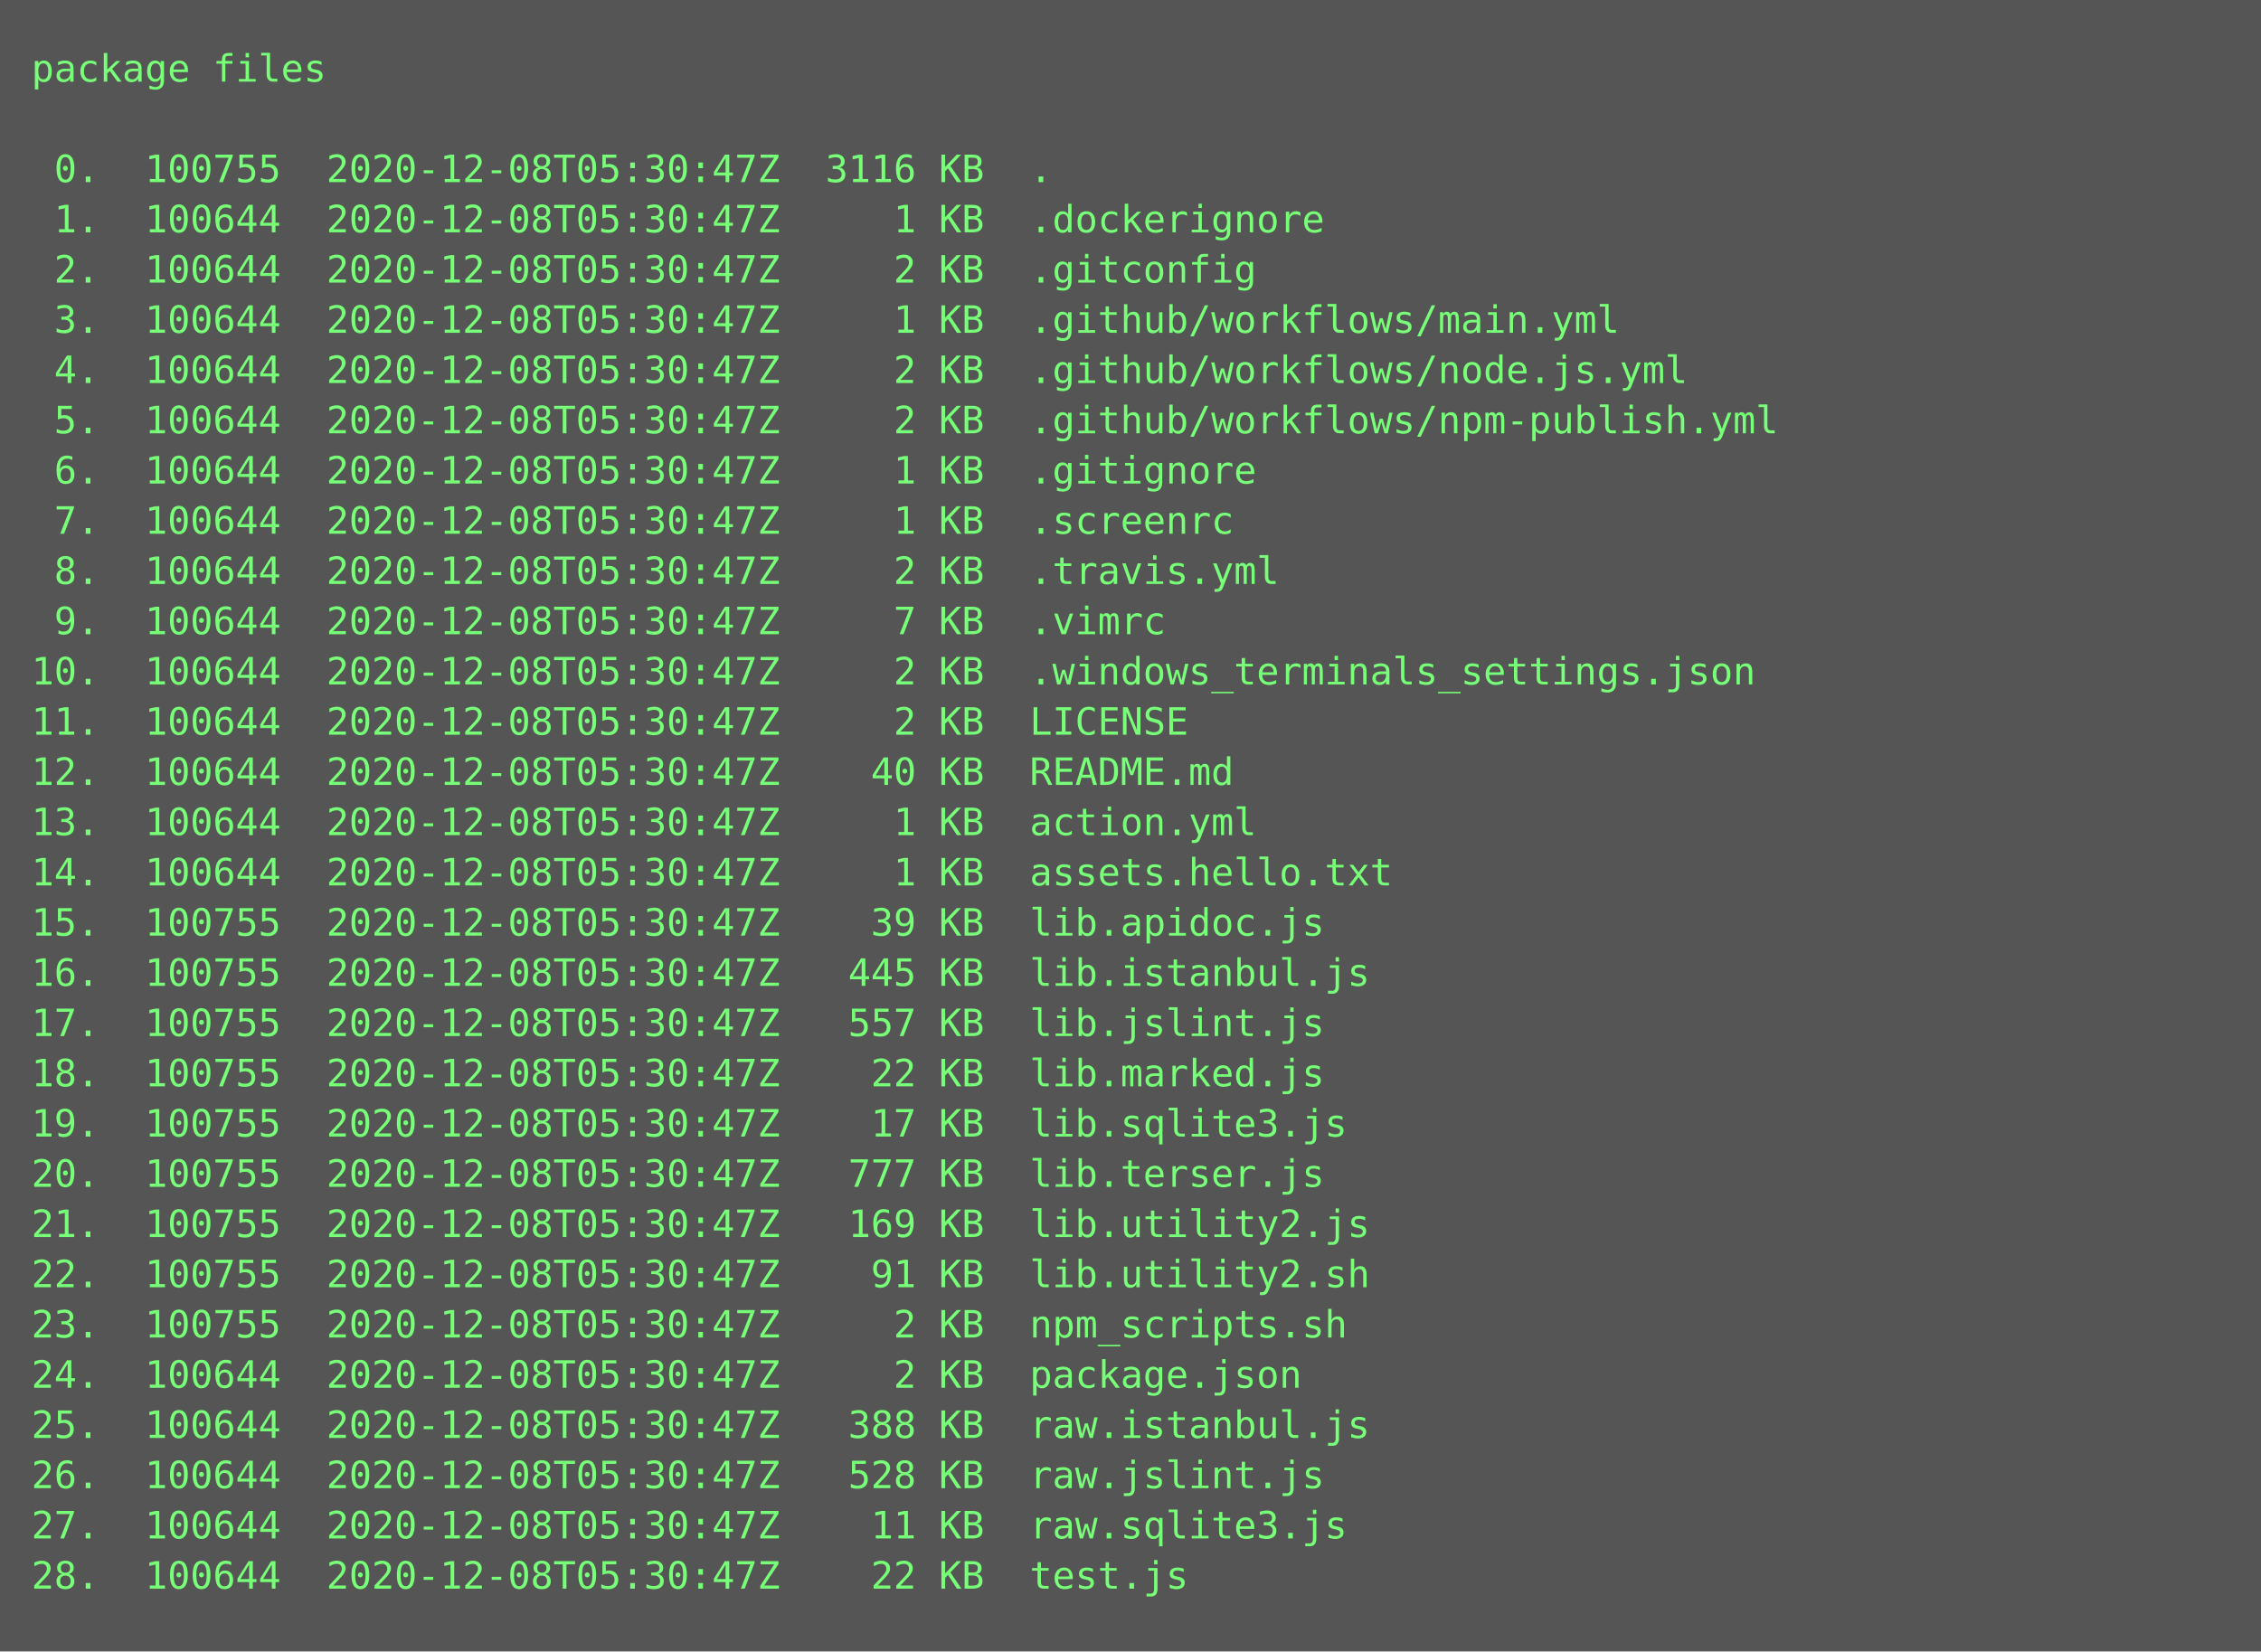
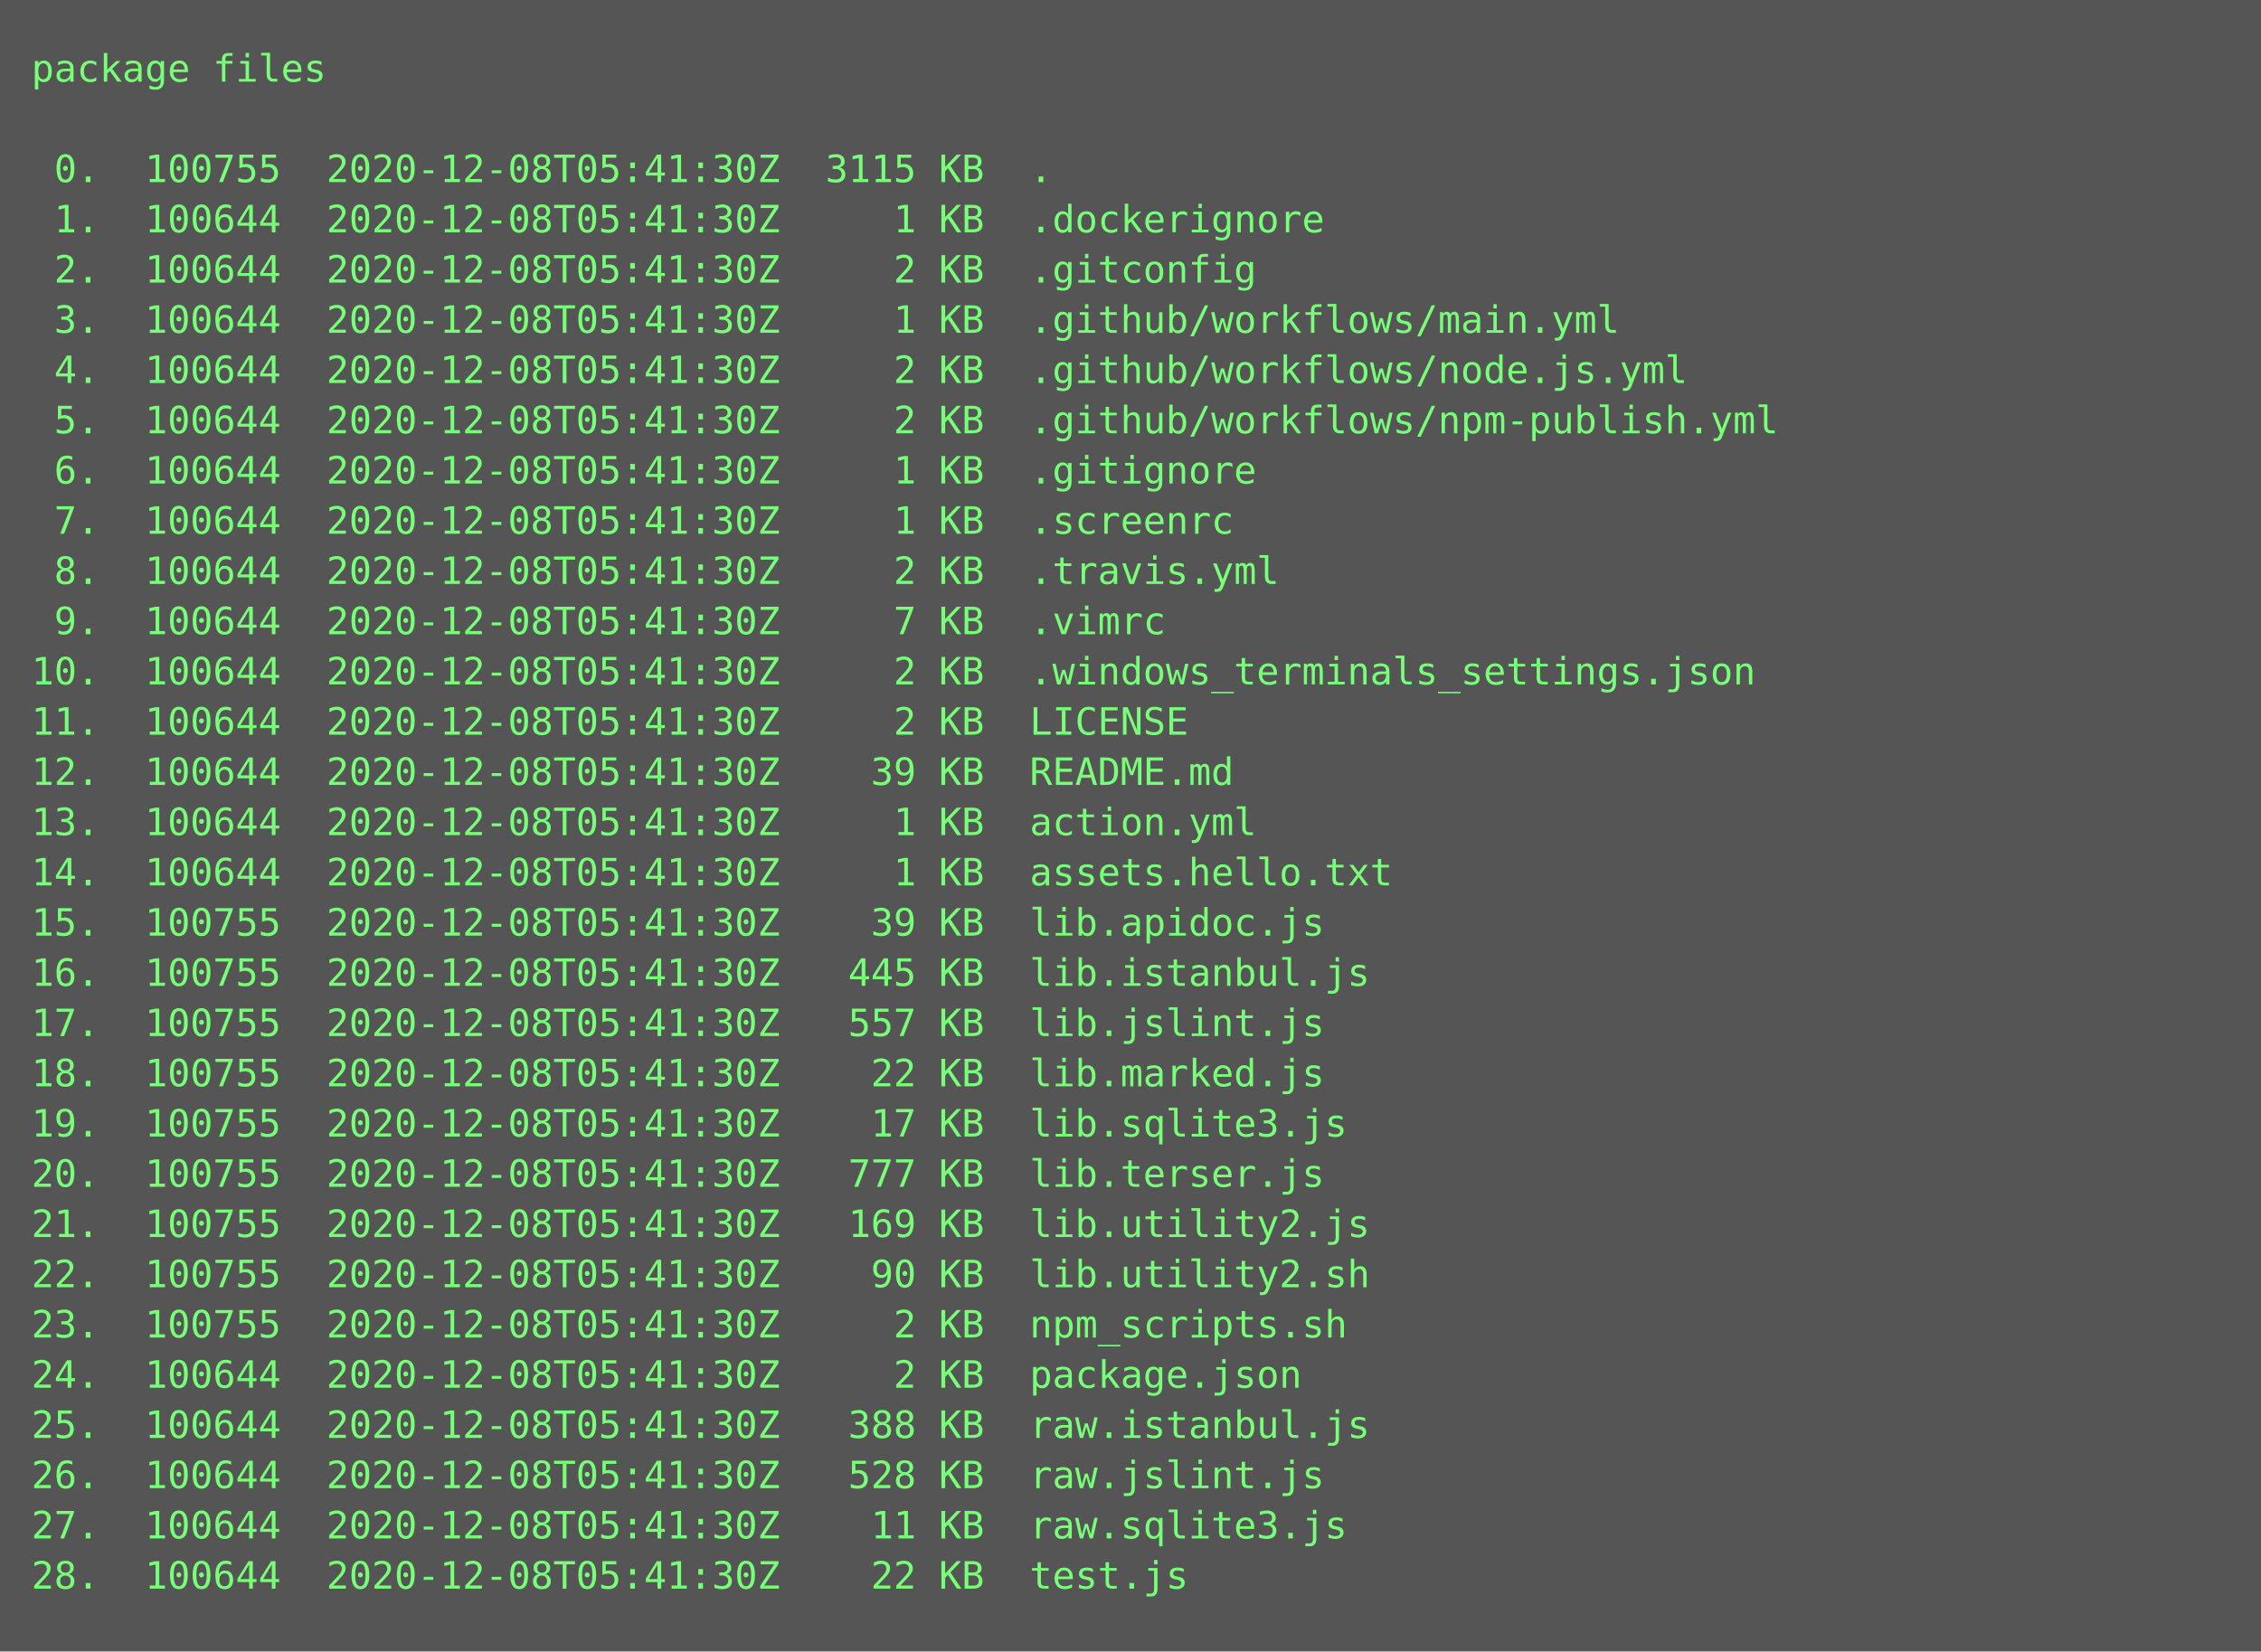
<svg xmlns="http://www.w3.org/2000/svg" height="526px" width="720px">
  <rect height="526px" fill="#555" width="720px" />
  <text fill="#7f7" font-family="Consolas, Menlo, monospace" font-size="12" xml:space="preserve">
    <tspan x="10" y="26">package files</tspan>
    <tspan x="10" y="42" />
-     <tspan x="10" y="58"> 0.  100755  2020-12-08T05:30:47Z  3116 KB  .</tspan>
-     <tspan x="10" y="74"> 1.  100644  2020-12-08T05:30:47Z     1 KB  .dockerignore</tspan>
-     <tspan x="10" y="90"> 2.  100644  2020-12-08T05:30:47Z     2 KB  .gitconfig</tspan>
-     <tspan x="10" y="106"> 3.  100644  2020-12-08T05:30:47Z     1 KB  .github/workflows/main.yml</tspan>
-     <tspan x="10" y="122"> 4.  100644  2020-12-08T05:30:47Z     2 KB  .github/workflows/node.js.yml</tspan>
-     <tspan x="10" y="138"> 5.  100644  2020-12-08T05:30:47Z     2 KB  .github/workflows/npm-publish.yml</tspan>
-     <tspan x="10" y="154"> 6.  100644  2020-12-08T05:30:47Z     1 KB  .gitignore</tspan>
-     <tspan x="10" y="170"> 7.  100644  2020-12-08T05:30:47Z     1 KB  .screenrc</tspan>
-     <tspan x="10" y="186"> 8.  100644  2020-12-08T05:30:47Z     2 KB  .travis.yml</tspan>
-     <tspan x="10" y="202"> 9.  100644  2020-12-08T05:30:47Z     7 KB  .vimrc</tspan>
-     <tspan x="10" y="218">10.  100644  2020-12-08T05:30:47Z     2 KB  .windows_terminals_settings.json</tspan>
-     <tspan x="10" y="234">11.  100644  2020-12-08T05:30:47Z     2 KB  LICENSE</tspan>
-     <tspan x="10" y="250">12.  100644  2020-12-08T05:30:47Z    40 KB  README.md</tspan>
-     <tspan x="10" y="266">13.  100644  2020-12-08T05:30:47Z     1 KB  action.yml</tspan>
-     <tspan x="10" y="282">14.  100644  2020-12-08T05:30:47Z     1 KB  assets.hello.txt</tspan>
-     <tspan x="10" y="298">15.  100755  2020-12-08T05:30:47Z    39 KB  lib.apidoc.js</tspan>
-     <tspan x="10" y="314">16.  100755  2020-12-08T05:30:47Z   445 KB  lib.istanbul.js</tspan>
-     <tspan x="10" y="330">17.  100755  2020-12-08T05:30:47Z   557 KB  lib.jslint.js</tspan>
-     <tspan x="10" y="346">18.  100755  2020-12-08T05:30:47Z    22 KB  lib.marked.js</tspan>
-     <tspan x="10" y="362">19.  100755  2020-12-08T05:30:47Z    17 KB  lib.sqlite3.js</tspan>
-     <tspan x="10" y="378">20.  100755  2020-12-08T05:30:47Z   777 KB  lib.terser.js</tspan>
-     <tspan x="10" y="394">21.  100755  2020-12-08T05:30:47Z   169 KB  lib.utility2.js</tspan>
-     <tspan x="10" y="410">22.  100755  2020-12-08T05:30:47Z    91 KB  lib.utility2.sh</tspan>
-     <tspan x="10" y="426">23.  100755  2020-12-08T05:30:47Z     2 KB  npm_scripts.sh</tspan>
-     <tspan x="10" y="442">24.  100644  2020-12-08T05:30:47Z     2 KB  package.json</tspan>
-     <tspan x="10" y="458">25.  100644  2020-12-08T05:30:47Z   388 KB  raw.istanbul.js</tspan>
-     <tspan x="10" y="474">26.  100644  2020-12-08T05:30:47Z   528 KB  raw.jslint.js</tspan>
-     <tspan x="10" y="490">27.  100644  2020-12-08T05:30:47Z    11 KB  raw.sqlite3.js</tspan>
-     <tspan x="10" y="506">28.  100644  2020-12-08T05:30:47Z    22 KB  test.js</tspan>
+     <tspan x="10" y="58"> 0.  100755  2020-12-08T05:41:30Z  3115 KB  .</tspan>
+     <tspan x="10" y="74"> 1.  100644  2020-12-08T05:41:30Z     1 KB  .dockerignore</tspan>
+     <tspan x="10" y="90"> 2.  100644  2020-12-08T05:41:30Z     2 KB  .gitconfig</tspan>
+     <tspan x="10" y="106"> 3.  100644  2020-12-08T05:41:30Z     1 KB  .github/workflows/main.yml</tspan>
+     <tspan x="10" y="122"> 4.  100644  2020-12-08T05:41:30Z     2 KB  .github/workflows/node.js.yml</tspan>
+     <tspan x="10" y="138"> 5.  100644  2020-12-08T05:41:30Z     2 KB  .github/workflows/npm-publish.yml</tspan>
+     <tspan x="10" y="154"> 6.  100644  2020-12-08T05:41:30Z     1 KB  .gitignore</tspan>
+     <tspan x="10" y="170"> 7.  100644  2020-12-08T05:41:30Z     1 KB  .screenrc</tspan>
+     <tspan x="10" y="186"> 8.  100644  2020-12-08T05:41:30Z     2 KB  .travis.yml</tspan>
+     <tspan x="10" y="202"> 9.  100644  2020-12-08T05:41:30Z     7 KB  .vimrc</tspan>
+     <tspan x="10" y="218">10.  100644  2020-12-08T05:41:30Z     2 KB  .windows_terminals_settings.json</tspan>
+     <tspan x="10" y="234">11.  100644  2020-12-08T05:41:30Z     2 KB  LICENSE</tspan>
+     <tspan x="10" y="250">12.  100644  2020-12-08T05:41:30Z    39 KB  README.md</tspan>
+     <tspan x="10" y="266">13.  100644  2020-12-08T05:41:30Z     1 KB  action.yml</tspan>
+     <tspan x="10" y="282">14.  100644  2020-12-08T05:41:30Z     1 KB  assets.hello.txt</tspan>
+     <tspan x="10" y="298">15.  100755  2020-12-08T05:41:30Z    39 KB  lib.apidoc.js</tspan>
+     <tspan x="10" y="314">16.  100755  2020-12-08T05:41:30Z   445 KB  lib.istanbul.js</tspan>
+     <tspan x="10" y="330">17.  100755  2020-12-08T05:41:30Z   557 KB  lib.jslint.js</tspan>
+     <tspan x="10" y="346">18.  100755  2020-12-08T05:41:30Z    22 KB  lib.marked.js</tspan>
+     <tspan x="10" y="362">19.  100755  2020-12-08T05:41:30Z    17 KB  lib.sqlite3.js</tspan>
+     <tspan x="10" y="378">20.  100755  2020-12-08T05:41:30Z   777 KB  lib.terser.js</tspan>
+     <tspan x="10" y="394">21.  100755  2020-12-08T05:41:30Z   169 KB  lib.utility2.js</tspan>
+     <tspan x="10" y="410">22.  100755  2020-12-08T05:41:30Z    90 KB  lib.utility2.sh</tspan>
+     <tspan x="10" y="426">23.  100755  2020-12-08T05:41:30Z     2 KB  npm_scripts.sh</tspan>
+     <tspan x="10" y="442">24.  100644  2020-12-08T05:41:30Z     2 KB  package.json</tspan>
+     <tspan x="10" y="458">25.  100644  2020-12-08T05:41:30Z   388 KB  raw.istanbul.js</tspan>
+     <tspan x="10" y="474">26.  100644  2020-12-08T05:41:30Z   528 KB  raw.jslint.js</tspan>
+     <tspan x="10" y="490">27.  100644  2020-12-08T05:41:30Z    11 KB  raw.sqlite3.js</tspan>
+     <tspan x="10" y="506">28.  100644  2020-12-08T05:41:30Z    22 KB  test.js</tspan>
  </text>
</svg>
